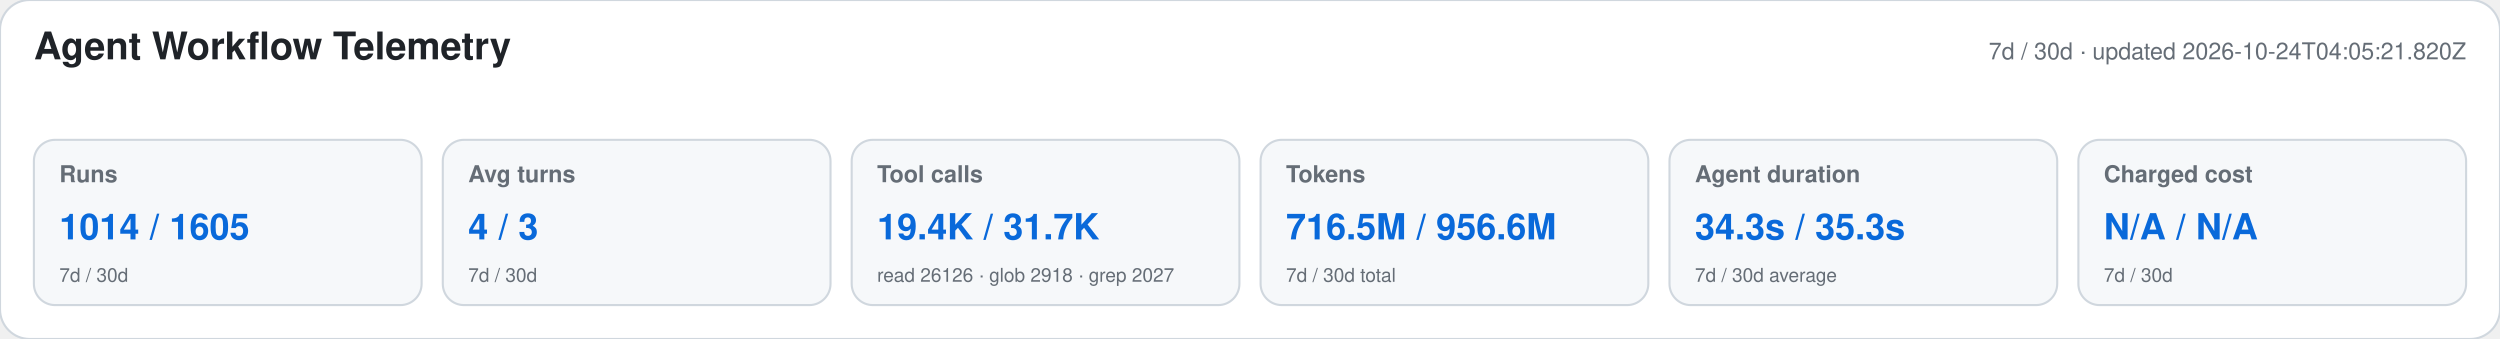
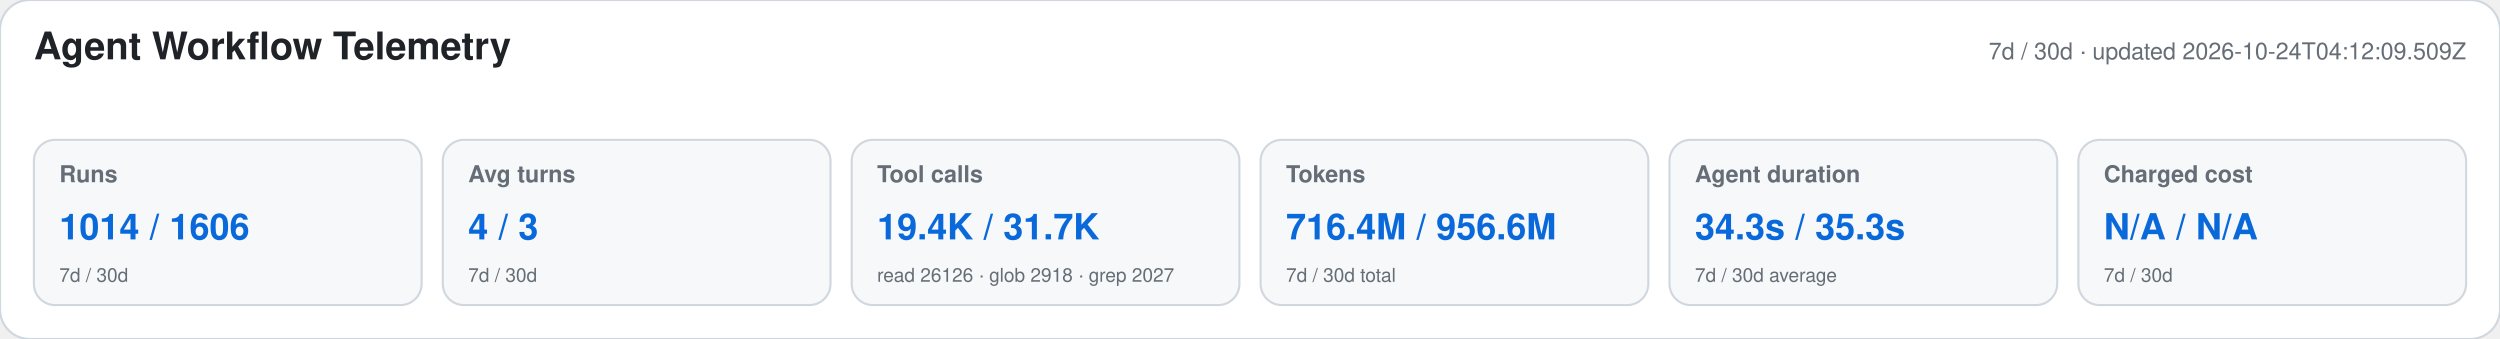
<svg xmlns="http://www.w3.org/2000/svg" width="1180" height="160" viewBox="0 0 1180 160" role="img" aria-labelledby="title desc">
  <style>text{font-family:-apple-system,BlinkMacSystemFont,"Segoe UI",Helvetica,Arial,sans-serif}.heading{font-size:18px;font-weight:650;fill:#1f2328}.meta,.label,.secondary{fill:#656d76}.meta,.label{font-size:11px}.label{font-weight:600}.primary{font-size:17px;font-weight:700;fill:#0969da}.secondary{font-size:9px}</style>
  <rect width="1180" height="160" rx="14" fill="#ffffff" stroke="#d0d7de" />
  <text x="16" y="28" class="heading">Agent Workflow Telemetry</text>
-   <text x="1164" y="28" text-anchor="end" class="meta">7d / 30d · updated 2026-10-24T04:05:21.820Z</text>
+   <text x="1164" y="28" text-anchor="end" class="meta">7d / 30d · updated 2026-10-24T04:12:09.509Z</text>
  <g>
    <rect x="16" y="66" width="183" height="78" rx="10" fill="#f6f8fa" stroke="#d0d7de" />
    <text x="28" y="86" class="label">Runs</text>
-     <text x="28" y="113" class="primary">1014 / 1605</text>
+     <text x="28" y="113" class="primary">1014 / 1606</text>
    <text x="28" y="133" class="secondary">7d / 30d</text>
  </g>
  <g>
    <rect x="209" y="66" width="183" height="78" rx="10" fill="#f6f8fa" stroke="#d0d7de" />
    <text x="221" y="86" class="label">Avg turns</text>
    <text x="221" y="113" class="primary">4 / 3</text>
    <text x="221" y="133" class="secondary">7d / 30d</text>
  </g>
  <g>
    <rect x="402" y="66" width="183" height="78" rx="10" fill="#f6f8fa" stroke="#d0d7de" />
    <text x="414" y="86" class="label">Tool calls</text>
    <text x="414" y="113" class="primary">19.4K / 31.7K</text>
    <text x="414" y="133" class="secondary">read 26126 · glob 2918 · grep 2027</text>
  </g>
  <g>
    <rect x="595" y="66" width="183" height="78" rx="10" fill="#f6f8fa" stroke="#d0d7de" />
    <text x="607" y="86" class="label">Tokens</text>
-     <text x="607" y="113" class="primary">716.5M / 956.6M</text>
+     <text x="607" y="113" class="primary">716.4M / 956.6M</text>
    <text x="607" y="133" class="secondary">7d / 30d total</text>
  </g>
  <g>
    <rect x="788" y="66" width="183" height="78" rx="10" fill="#f6f8fa" stroke="#d0d7de" />
    <text x="800" y="86" class="label">Agent duration</text>
    <text x="800" y="113" class="primary">34.3s / 35.3s</text>
    <text x="800" y="133" class="secondary">7d / 30d average</text>
  </g>
  <g>
    <rect x="981" y="66" width="183" height="78" rx="10" fill="#f6f8fa" stroke="#d0d7de" />
    <text x="993" y="86" class="label">Charged cost</text>
    <text x="993" y="113" class="primary">N/A / N/A</text>
    <text x="993" y="133" class="secondary">7d / 30d</text>
  </g>
</svg>
